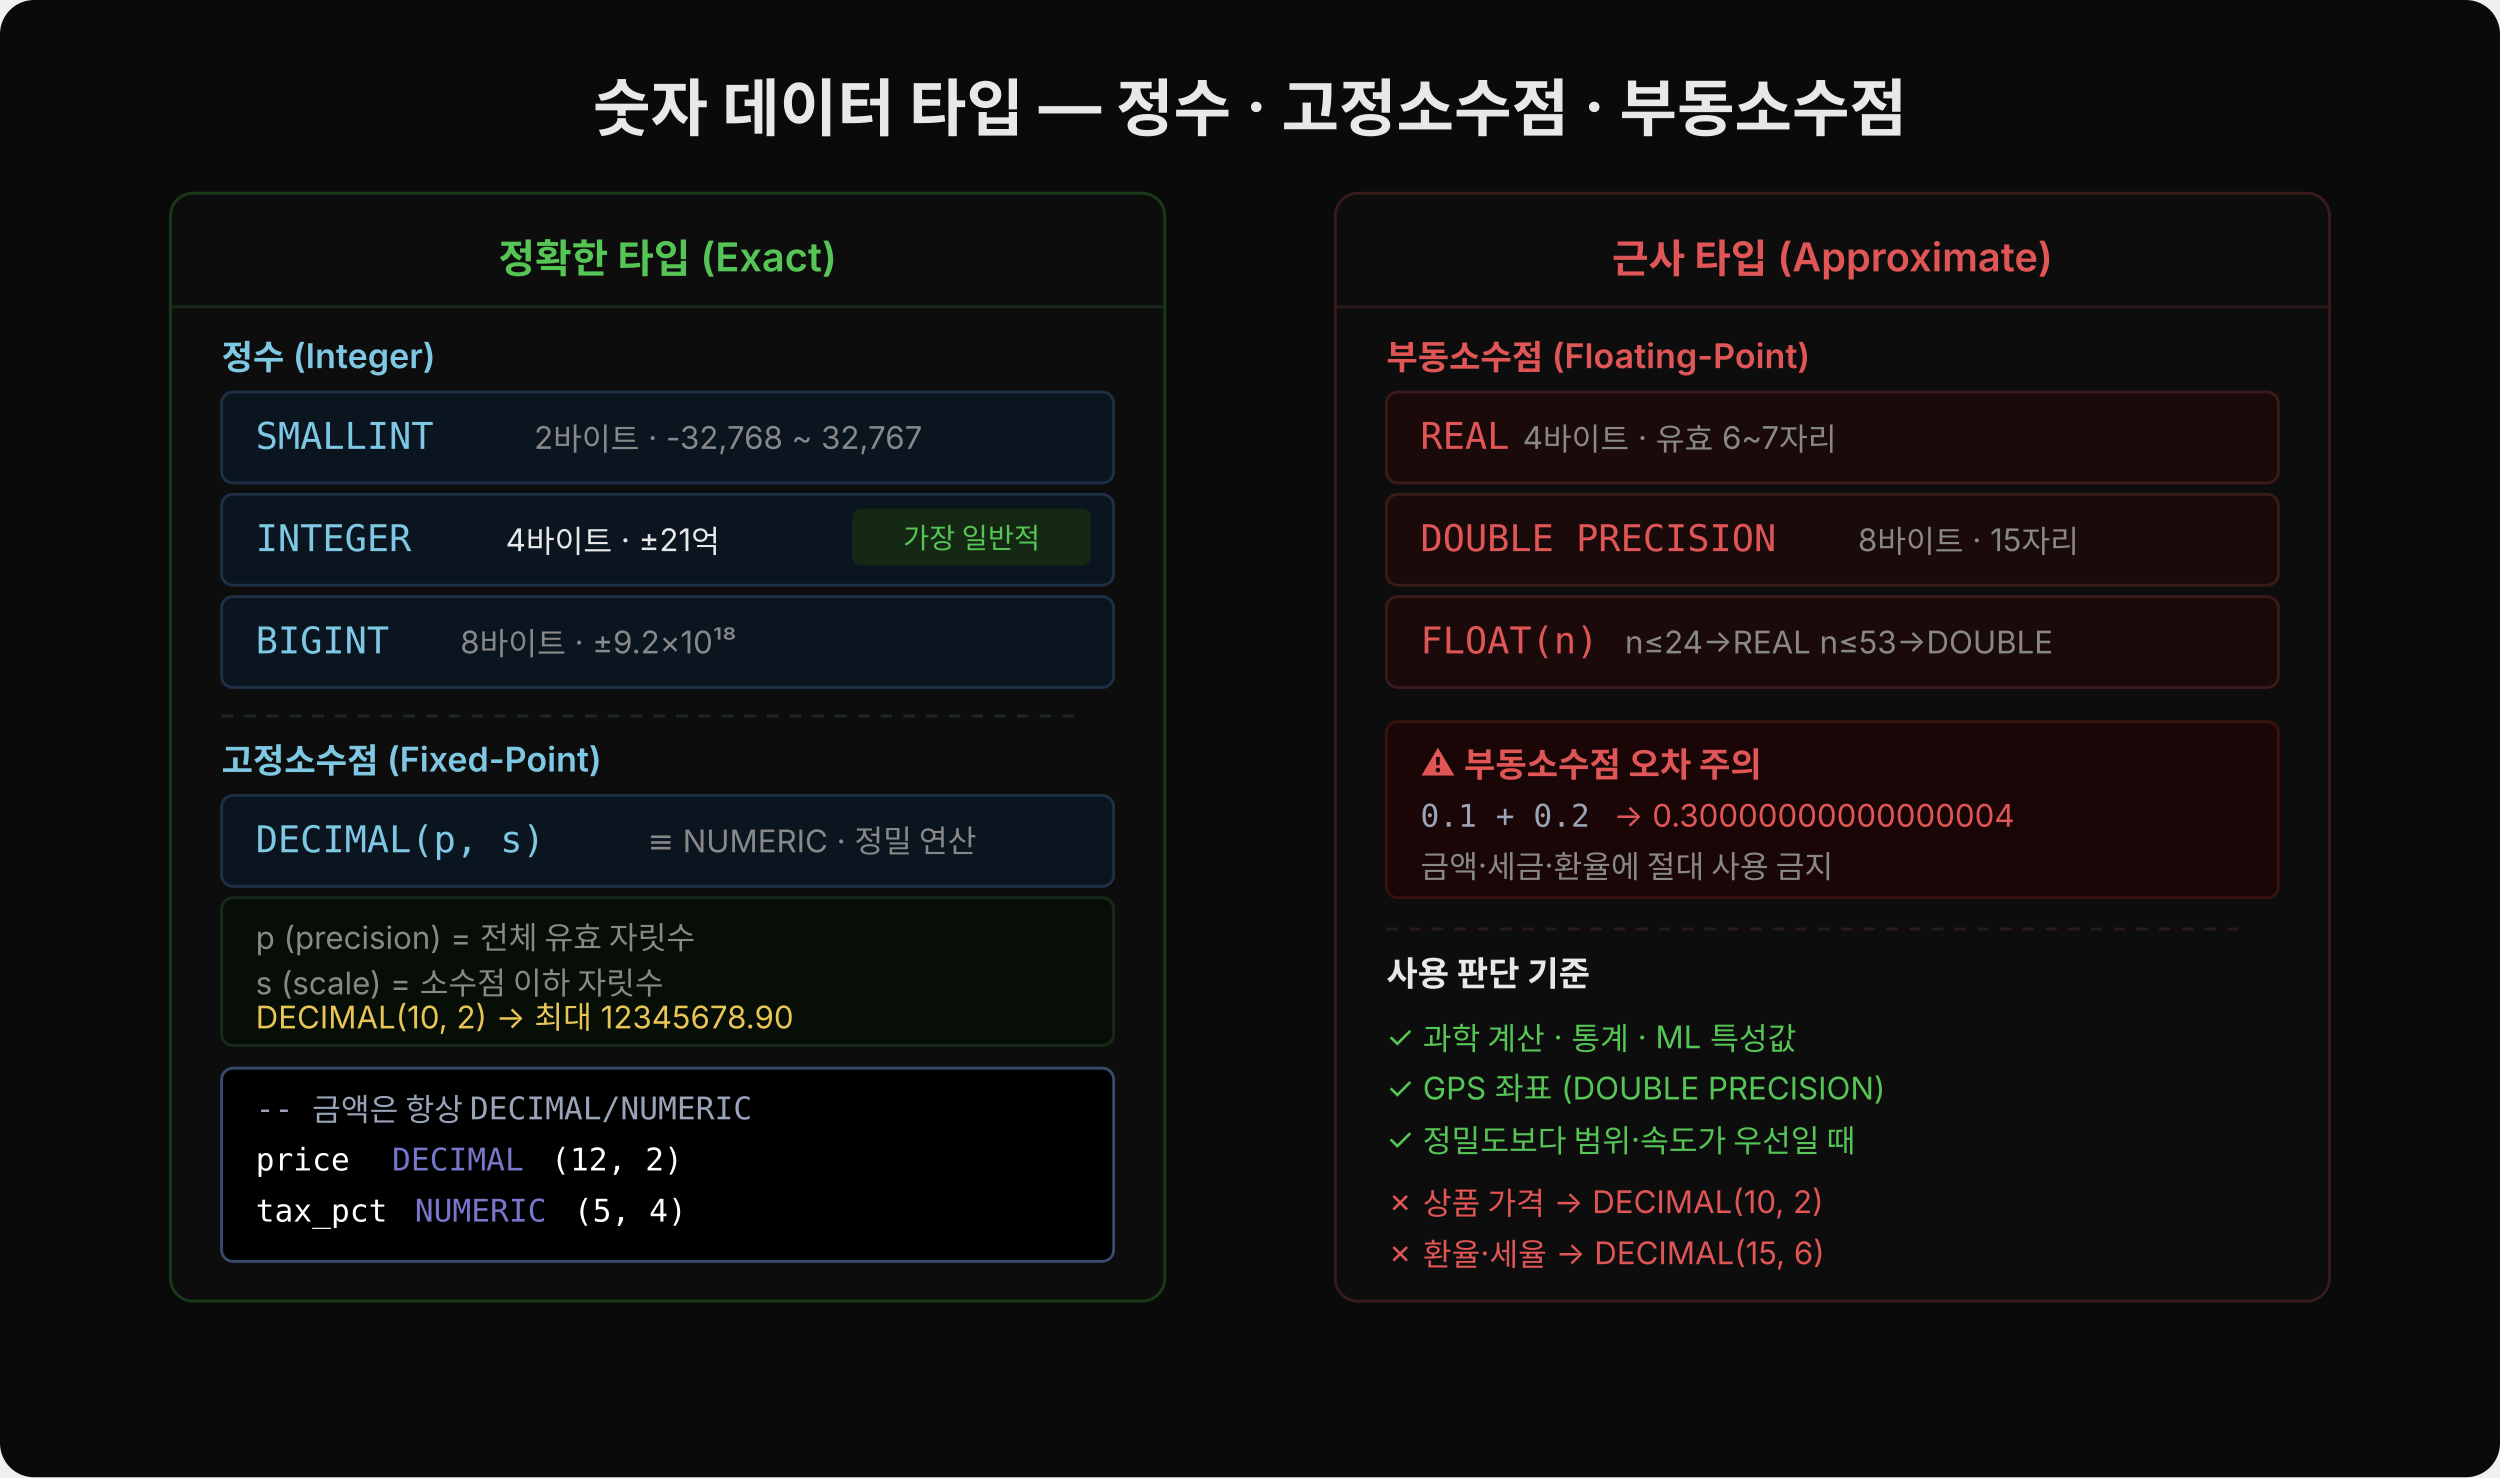
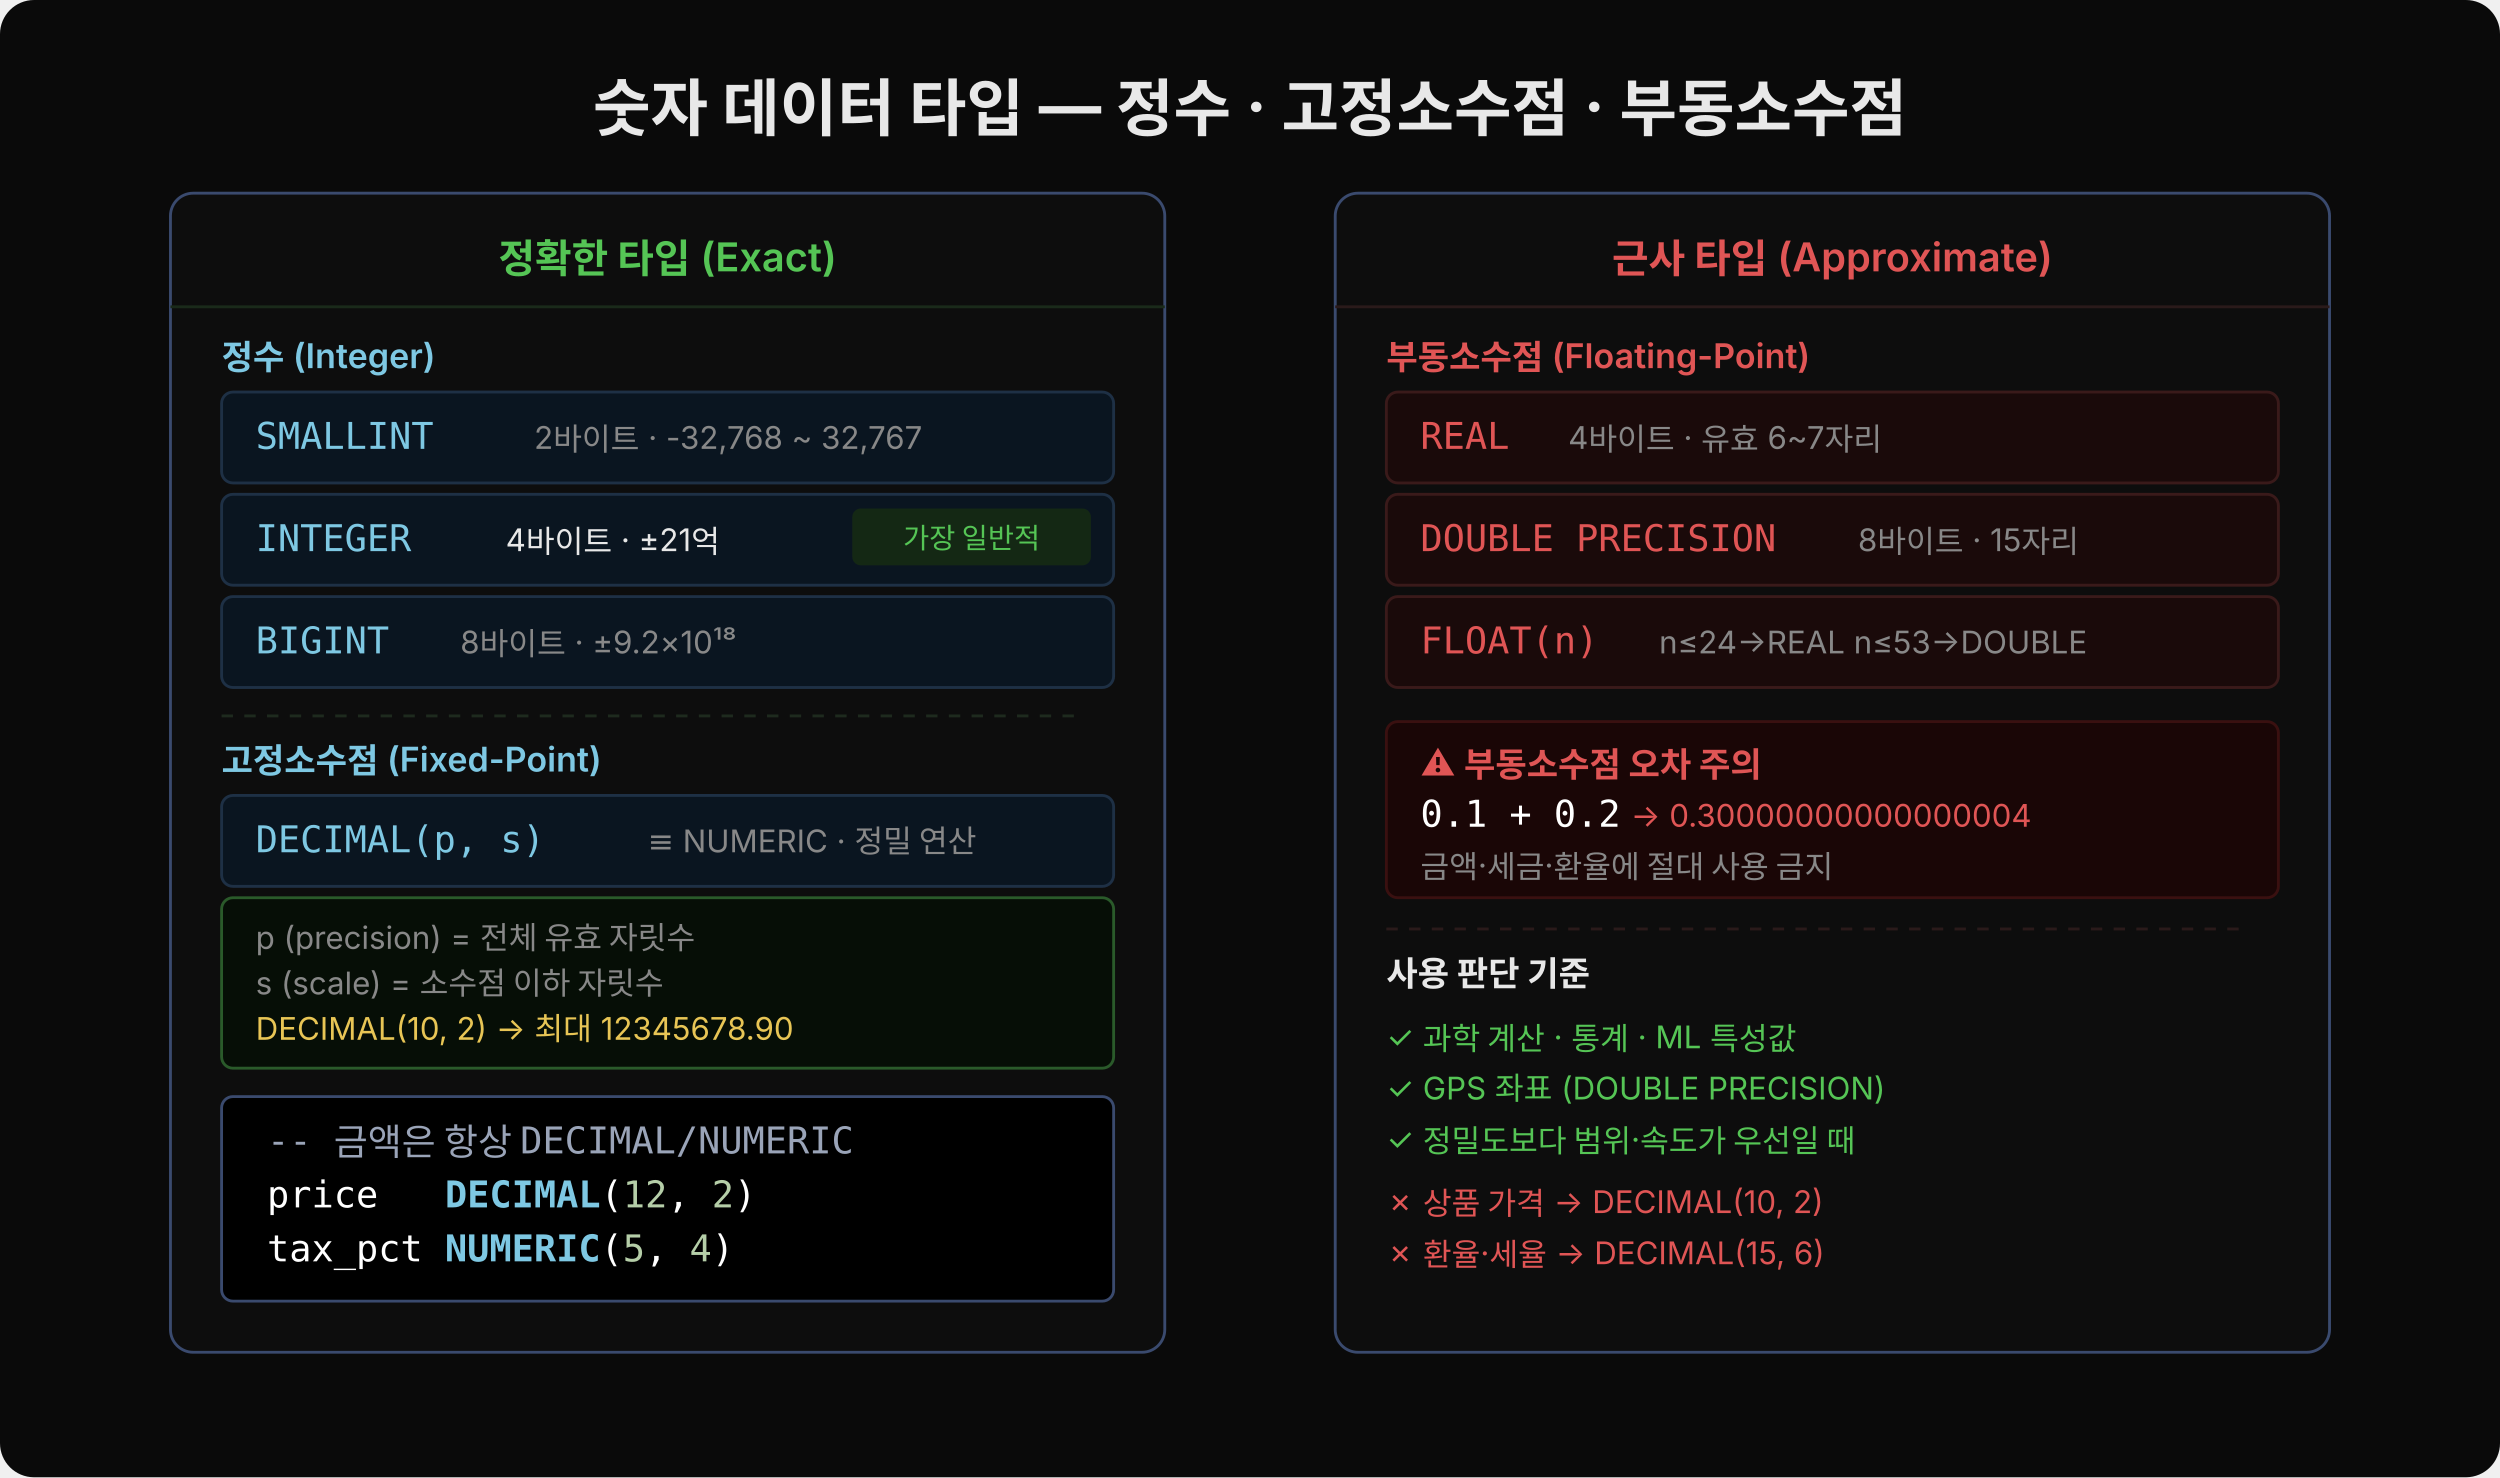
- <svg xmlns="http://www.w3.org/2000/svg" width="880" viewBox="0 0 880 520" style="font-family:'Wanted Sans Variable','Wanted Sans',-apple-system,sans-serif">
+ <svg xmlns="http://www.w3.org/2000/svg" width="880" height="520" viewBox="0 0 880 520" style="font-family:'Wanted Sans Variable','Wanted Sans',-apple-system,sans-serif">
  <rect width="880" height="520" rx="12" fill="#0a0a0a" />
  <text x="440" y="46" text-anchor="middle" font-size="22" font-weight="700" fill="#e8e8e8">숫자 데이터 타입 — 정수 · 고정소수점 · 부동소수점</text>
-   <rect x="60" y="68" width="350" height="390" rx="8" fill="#0d0d0d" stroke="#1a3a1a" />
+   <rect x="60" y="68" width="350" height="408" rx="8" fill="#0d0d0d" stroke="#3a4a6e" />
  <text x="235" y="96" text-anchor="middle" font-size="14" font-weight="600" fill="#55c555">정확한 타입 (Exact)</text>
  <line x1="60" y1="108" x2="410" y2="108" stroke="#1a2a1a" />
  <text x="78" y="130" font-size="12" font-weight="600" fill="#7ec8e3">정수 (Integer)</text>
  <rect x="78" y="138" width="314" height="32" rx="4" fill="#0a1520" stroke="#1e3045" />
  <text x="90" y="158" font-family="'JetBrains Mono','Menlo','Consolas',monospace" font-size="13" fill="#7ec8e3">SMALLINT</text>
  <text x="188" y="158" font-size="11" fill="#888">  2바이트  ·  -32,768 ~ 32,767</text>
  <rect x="78" y="174" width="314" height="32" rx="4" fill="#0a1520" stroke="#1e3045" />
  <text x="90" y="194" font-family="'JetBrains Mono','Menlo','Consolas',monospace" font-size="13" fill="#7ec8e3">INTEGER</text>
  <text x="178" y="194" font-size="11" fill="#e8e8e8">  4바이트  ·  ±21억</text>
  <rect x="300" y="179" width="84" height="20" rx="3" fill="#142814" />
  <text x="342" y="193" text-anchor="middle" font-size="10" fill="#55c555">가장 일반적</text>
  <rect x="78" y="210" width="314" height="32" rx="4" fill="#0a1520" stroke="#1e3045" />
  <text x="90" y="230" font-family="'JetBrains Mono','Menlo','Consolas',monospace" font-size="13" fill="#7ec8e3">BIGINT</text>
  <text x="162" y="230" font-size="11" fill="#888">  8바이트  ·  ±9.2×10¹⁸</text>
  <line x1="78" y1="252" x2="378" y2="252" stroke="#1e2a1e" stroke-dasharray="4,4" />
  <text x="78" y="272" font-size="12" font-weight="600" fill="#7ec8e3">고정소수점 (Fixed-Point)</text>
  <rect x="78" y="280" width="314" height="32" rx="4" fill="#0a1520" stroke="#1e3045" />
  <text x="90" y="300" font-family="'JetBrains Mono','Menlo','Consolas',monospace" font-size="13" fill="#7ec8e3">DECIMAL(p, s)</text>
  <text x="228" y="300" font-size="11" fill="#888">  ≡ NUMERIC  ·  정밀 연산</text>
-   <rect x="78" y="316" width="314" height="52" rx="4" fill="#060e06" stroke="#1a2a1a" />
+   <rect x="78" y="316" width="314" height="60" rx="4" fill="#060e06" stroke="#2a5a2a" />
  <text x="90" y="334" font-size="11" fill="#888">p (precision) = 전체 유효 자릿수</text>
  <text x="90" y="350" font-size="11" fill="#888">s (scale)     = 소수점 이하 자릿수</text>
-   <text x="90" y="362" font-size="11" fill="#e8c555">DECIMAL(10, 2)  →  최대 12345678.90</text>
-   <rect x="78" y="376" width="314" height="68" rx="4" fill="#000000" stroke="#3a4a6e" />
-   <text x="90" y="394" xml:space="preserve" font-family="'JetBrains Mono','Menlo','Consolas',monospace" font-size="11" fill="#9aa4b8">-- 금액은 항상 DECIMAL/NUMERIC</text>
-   <text x="90" y="412" xml:space="preserve" font-family="'JetBrains Mono','Menlo','Consolas',monospace" font-size="11" fill="#ffffff">price   </text>
-   <text x="138" y="412" xml:space="preserve" font-family="'JetBrains Mono','Menlo','Consolas',monospace" font-size="11" fill="#7777cc">DECIMAL</text>
-   <text x="194" y="412" xml:space="preserve" font-family="'JetBrains Mono','Menlo','Consolas',monospace" font-size="11" fill="#ffffff">(12, 2)</text>
-   <text x="90" y="430" xml:space="preserve" font-family="'JetBrains Mono','Menlo','Consolas',monospace" font-size="11" fill="#ffffff">tax_pct </text>
-   <text x="146" y="430" xml:space="preserve" font-family="'JetBrains Mono','Menlo','Consolas',monospace" font-size="11" fill="#7777cc">NUMERIC</text>
-   <text x="202" y="430" xml:space="preserve" font-family="'JetBrains Mono','Menlo','Consolas',monospace" font-size="11" fill="#ffffff">(5, 4)</text>
-   <rect x="470" y="68" width="350" height="390" rx="8" fill="#0d0d0d" stroke="#3a1a1a" />
+   <text x="90" y="366" font-size="11" fill="#e8c555">DECIMAL(10, 2)  →  최대 12345678.90</text>
+   <rect x="78" y="386" width="314" height="72" rx="4" fill="#000000" stroke="#3a4a6e" />
+   <text x="94" y="406" xml:space="preserve" font-family="'JetBrains Mono','Menlo','Consolas',monospace" font-size="13" fill="#9aa4b8">-- 금액은 항상 DECIMAL/NUMERIC</text>
+   <text x="94" y="425" xml:space="preserve" font-family="'JetBrains Mono','Menlo','Consolas',monospace" font-size="13" fill="#ffffff">price   <tspan fill="#7ec8e3" font-weight="600">DECIMAL</tspan>(<tspan fill="#b5cea8">12</tspan>, <tspan fill="#b5cea8">2</tspan>)</text>
+   <text x="94" y="444" xml:space="preserve" font-family="'JetBrains Mono','Menlo','Consolas',monospace" font-size="13" fill="#ffffff">tax_pct <tspan fill="#7ec8e3" font-weight="600">NUMERIC</tspan>(<tspan fill="#b5cea8">5</tspan>, <tspan fill="#b5cea8">4</tspan>)</text>
+   <rect x="470" y="68" width="350" height="408" rx="8" fill="#0d0d0d" stroke="#3a4a6e" />
  <text x="645" y="96" text-anchor="middle" font-size="14" font-weight="600" fill="#e05555">근사 타입 (Approximate)</text>
  <line x1="470" y1="108" x2="820" y2="108" stroke="#2a1a1a" />
  <text x="488" y="130" font-size="12" font-weight="600" fill="#e05555">부동소수점 (Floating-Point)</text>
  <rect x="488" y="138" width="314" height="32" rx="4" fill="#1a0a0a" stroke="#3a1a1a" />
  <text x="500" y="158" font-family="'JetBrains Mono','Menlo','Consolas',monospace" font-size="13" fill="#e05555">REAL</text>
-   <text x="536" y="158" font-size="11" fill="#888">             4바이트  ·  유효 6~7자리</text>
+   <text x="552" y="158" font-size="11" fill="#888">4바이트  ·  유효 6~7자리</text>
  <rect x="488" y="174" width="314" height="32" rx="4" fill="#1a0a0a" stroke="#3a1a1a" />
  <text x="500" y="194" font-family="'JetBrains Mono','Menlo','Consolas',monospace" font-size="13" fill="#e05555">DOUBLE PRECISION</text>
  <text x="654" y="194" font-size="11" fill="#888">  8바이트  ·  15자리</text>
  <rect x="488" y="210" width="314" height="32" rx="4" fill="#1a0a0a" stroke="#3a1a1a" />
  <text x="500" y="230" font-family="'JetBrains Mono','Menlo','Consolas',monospace" font-size="13" fill="#e05555">FLOAT(n)</text>
-   <text x="572" y="230" font-size="11" fill="#888">       n≤24→REAL  n≤53→DOUBLE</text>
+   <text x="584" y="230" font-size="11" fill="#888">n≤24→REAL  n≤53→DOUBLE</text>
  <rect x="488" y="254" width="314" height="62" rx="4" fill="#1a0606" stroke="#3a1010" />
  <text x="500" y="273" font-size="12" font-weight="600" fill="#e05555">⚠ 부동소수점 오차 주의</text>
-   <text x="500" y="291" font-family="'JetBrains Mono','Menlo','Consolas',monospace" font-size="11" fill="#9aa4b8">0.1 + 0.2</text>
-   <text x="568" y="291" font-size="11" fill="#e05555"> → 0.30000000000000004</text>
+   <text x="500" y="291" xml:space="preserve" font-family="'JetBrains Mono','Menlo','Consolas',monospace" font-size="13" fill="#ffffff">0.1 + 0.2</text>
+   <text x="574" y="291" font-size="11" fill="#e05555"> → 0.30000000000000004</text>
  <text x="500" y="309" font-size="11" fill="#888">금액·세금·환율에 절대 사용 금지</text>
  <line x1="488" y1="327" x2="788" y2="327" stroke="#2a1a1a" stroke-dasharray="4,4" />
  <text x="488" y="347" font-size="12" font-weight="600" fill="#e8e8e8">사용 판단 기준</text>
  <text x="488" y="369" font-size="11" fill="#55c555">✓ 과학 계산 · 통계 · ML 특성값</text>
  <text x="488" y="387" font-size="11" fill="#55c555">✓ GPS 좌표 (DOUBLE PRECISION)</text>
  <text x="488" y="405" font-size="11" fill="#55c555">✓ 정밀도보다 범위·속도가 우선일 때</text>
  <text x="488" y="427" font-size="11" fill="#e05555">✗ 상품 가격  →  DECIMAL(10, 2)</text>
  <text x="488" y="445" font-size="11" fill="#e05555">✗ 환율·세율  →  DECIMAL(15, 6)</text>
</svg>
